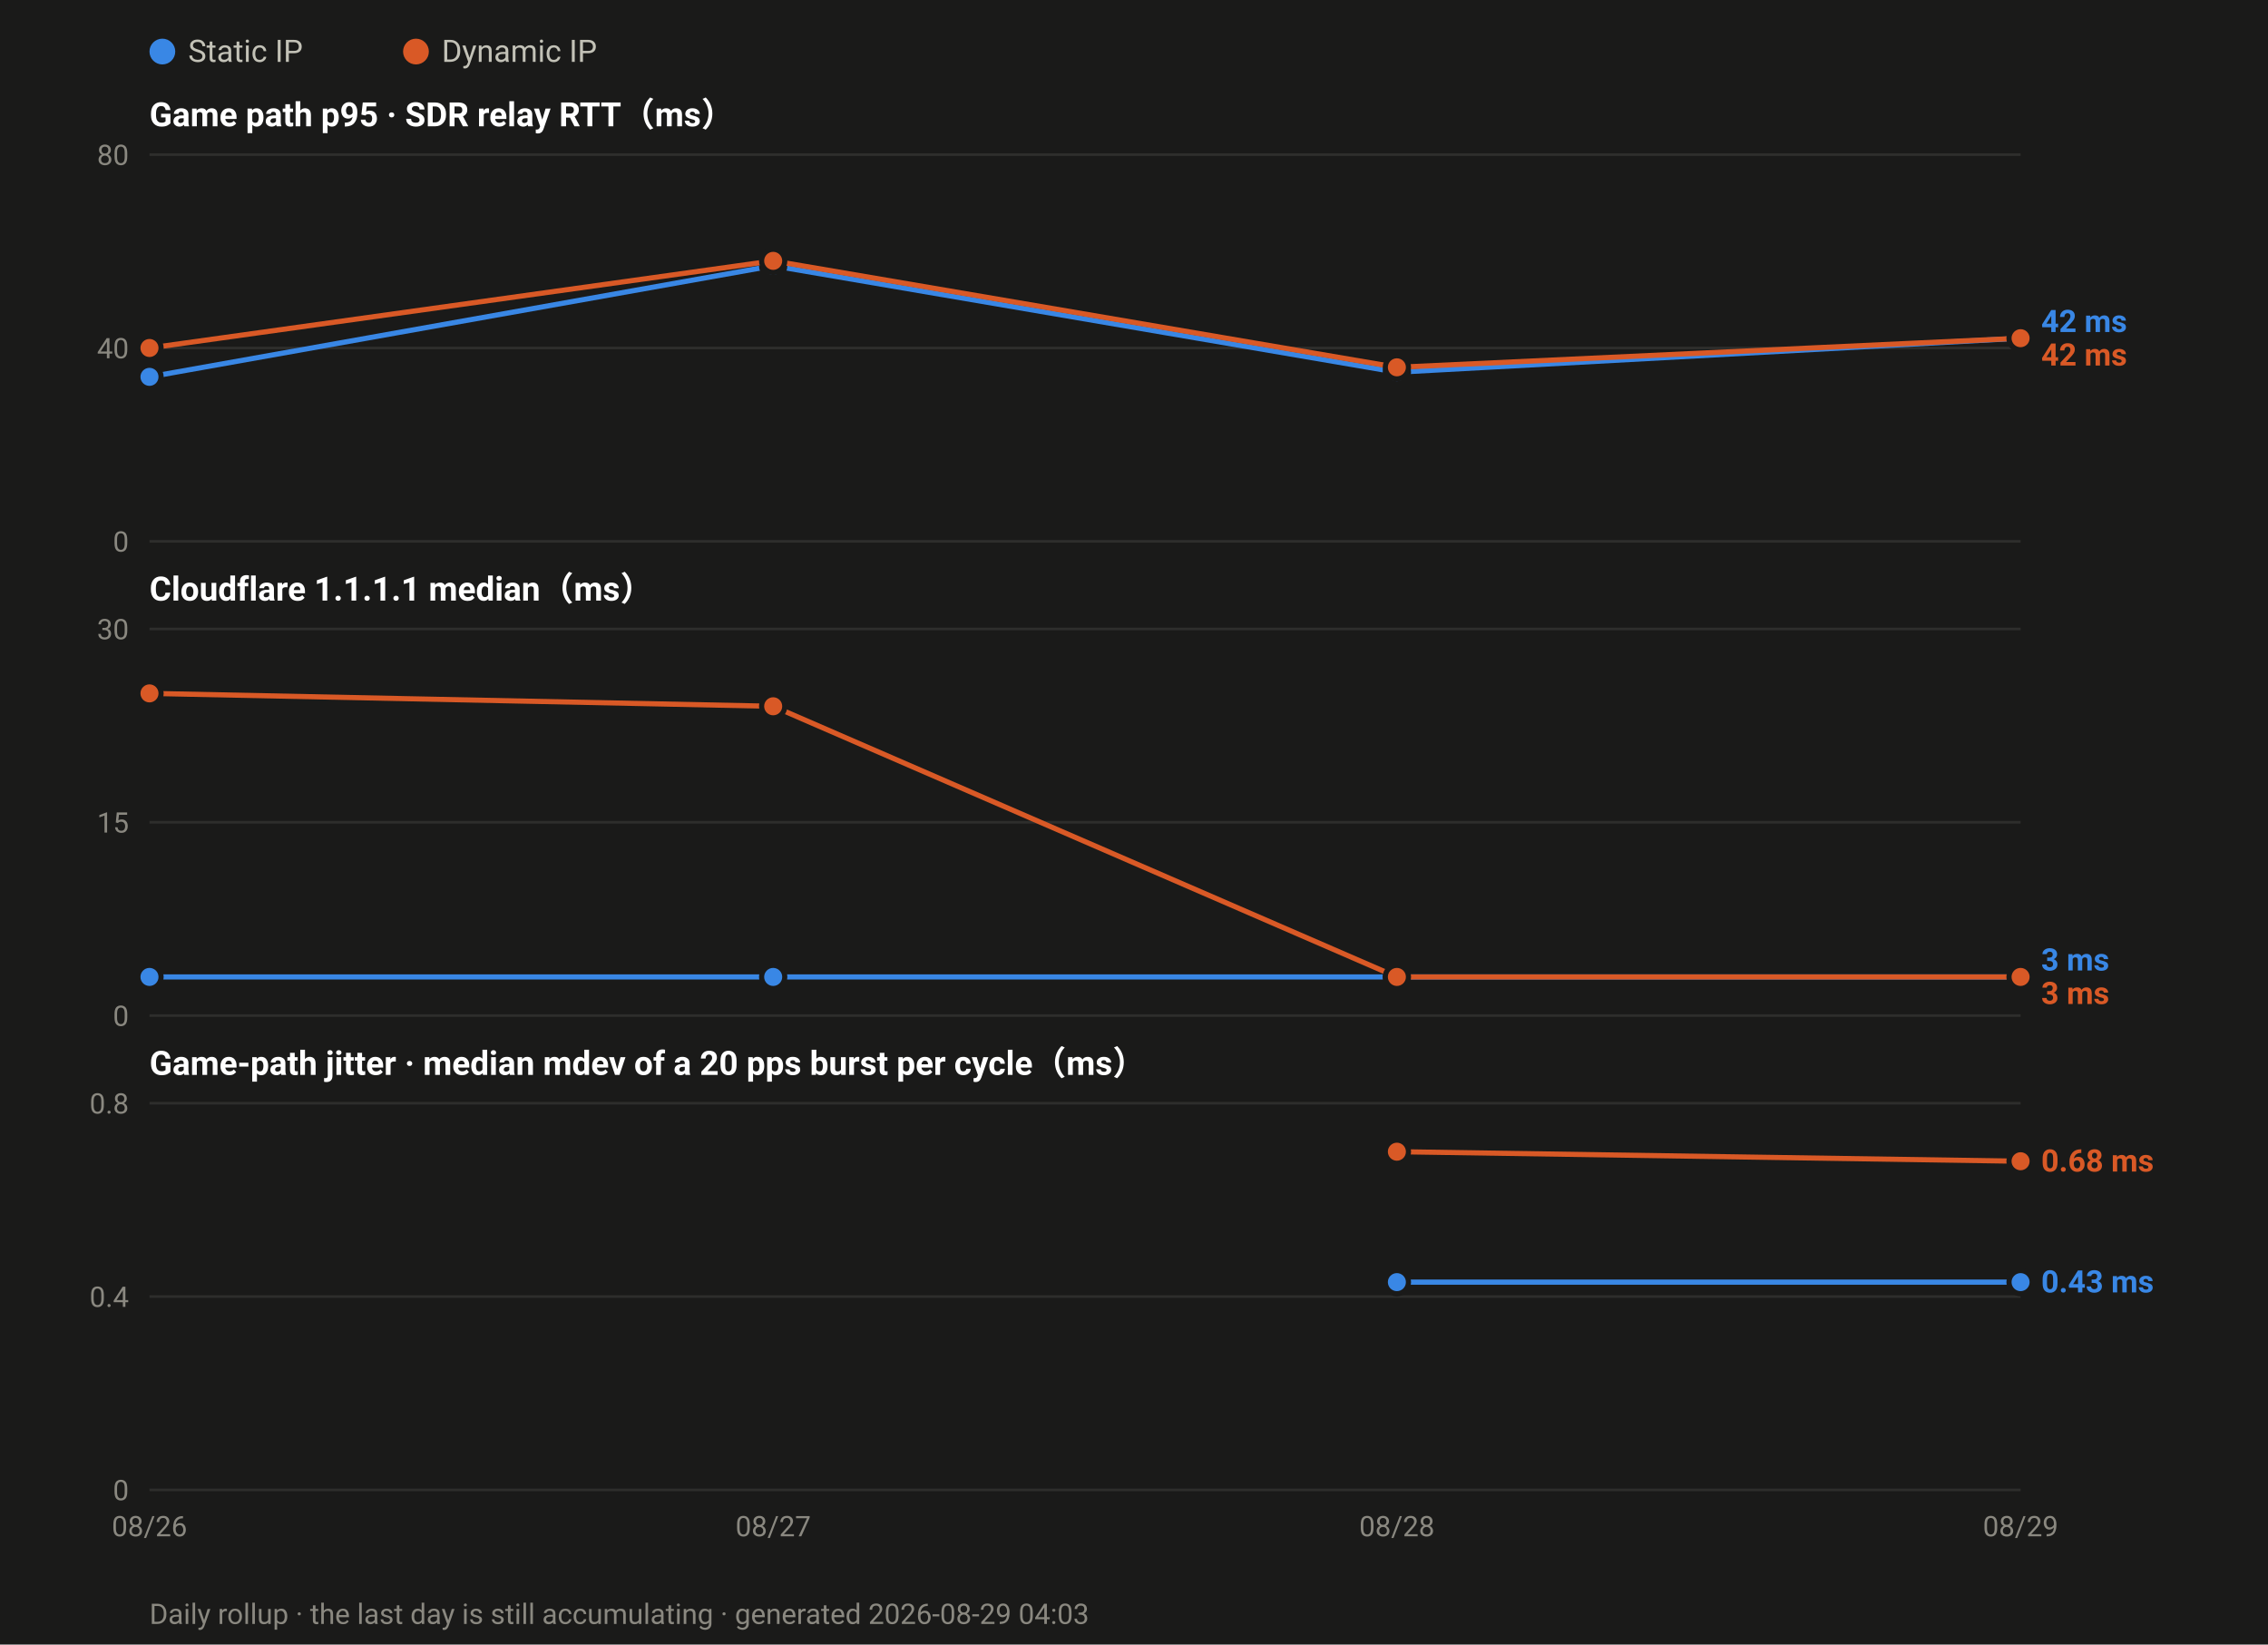
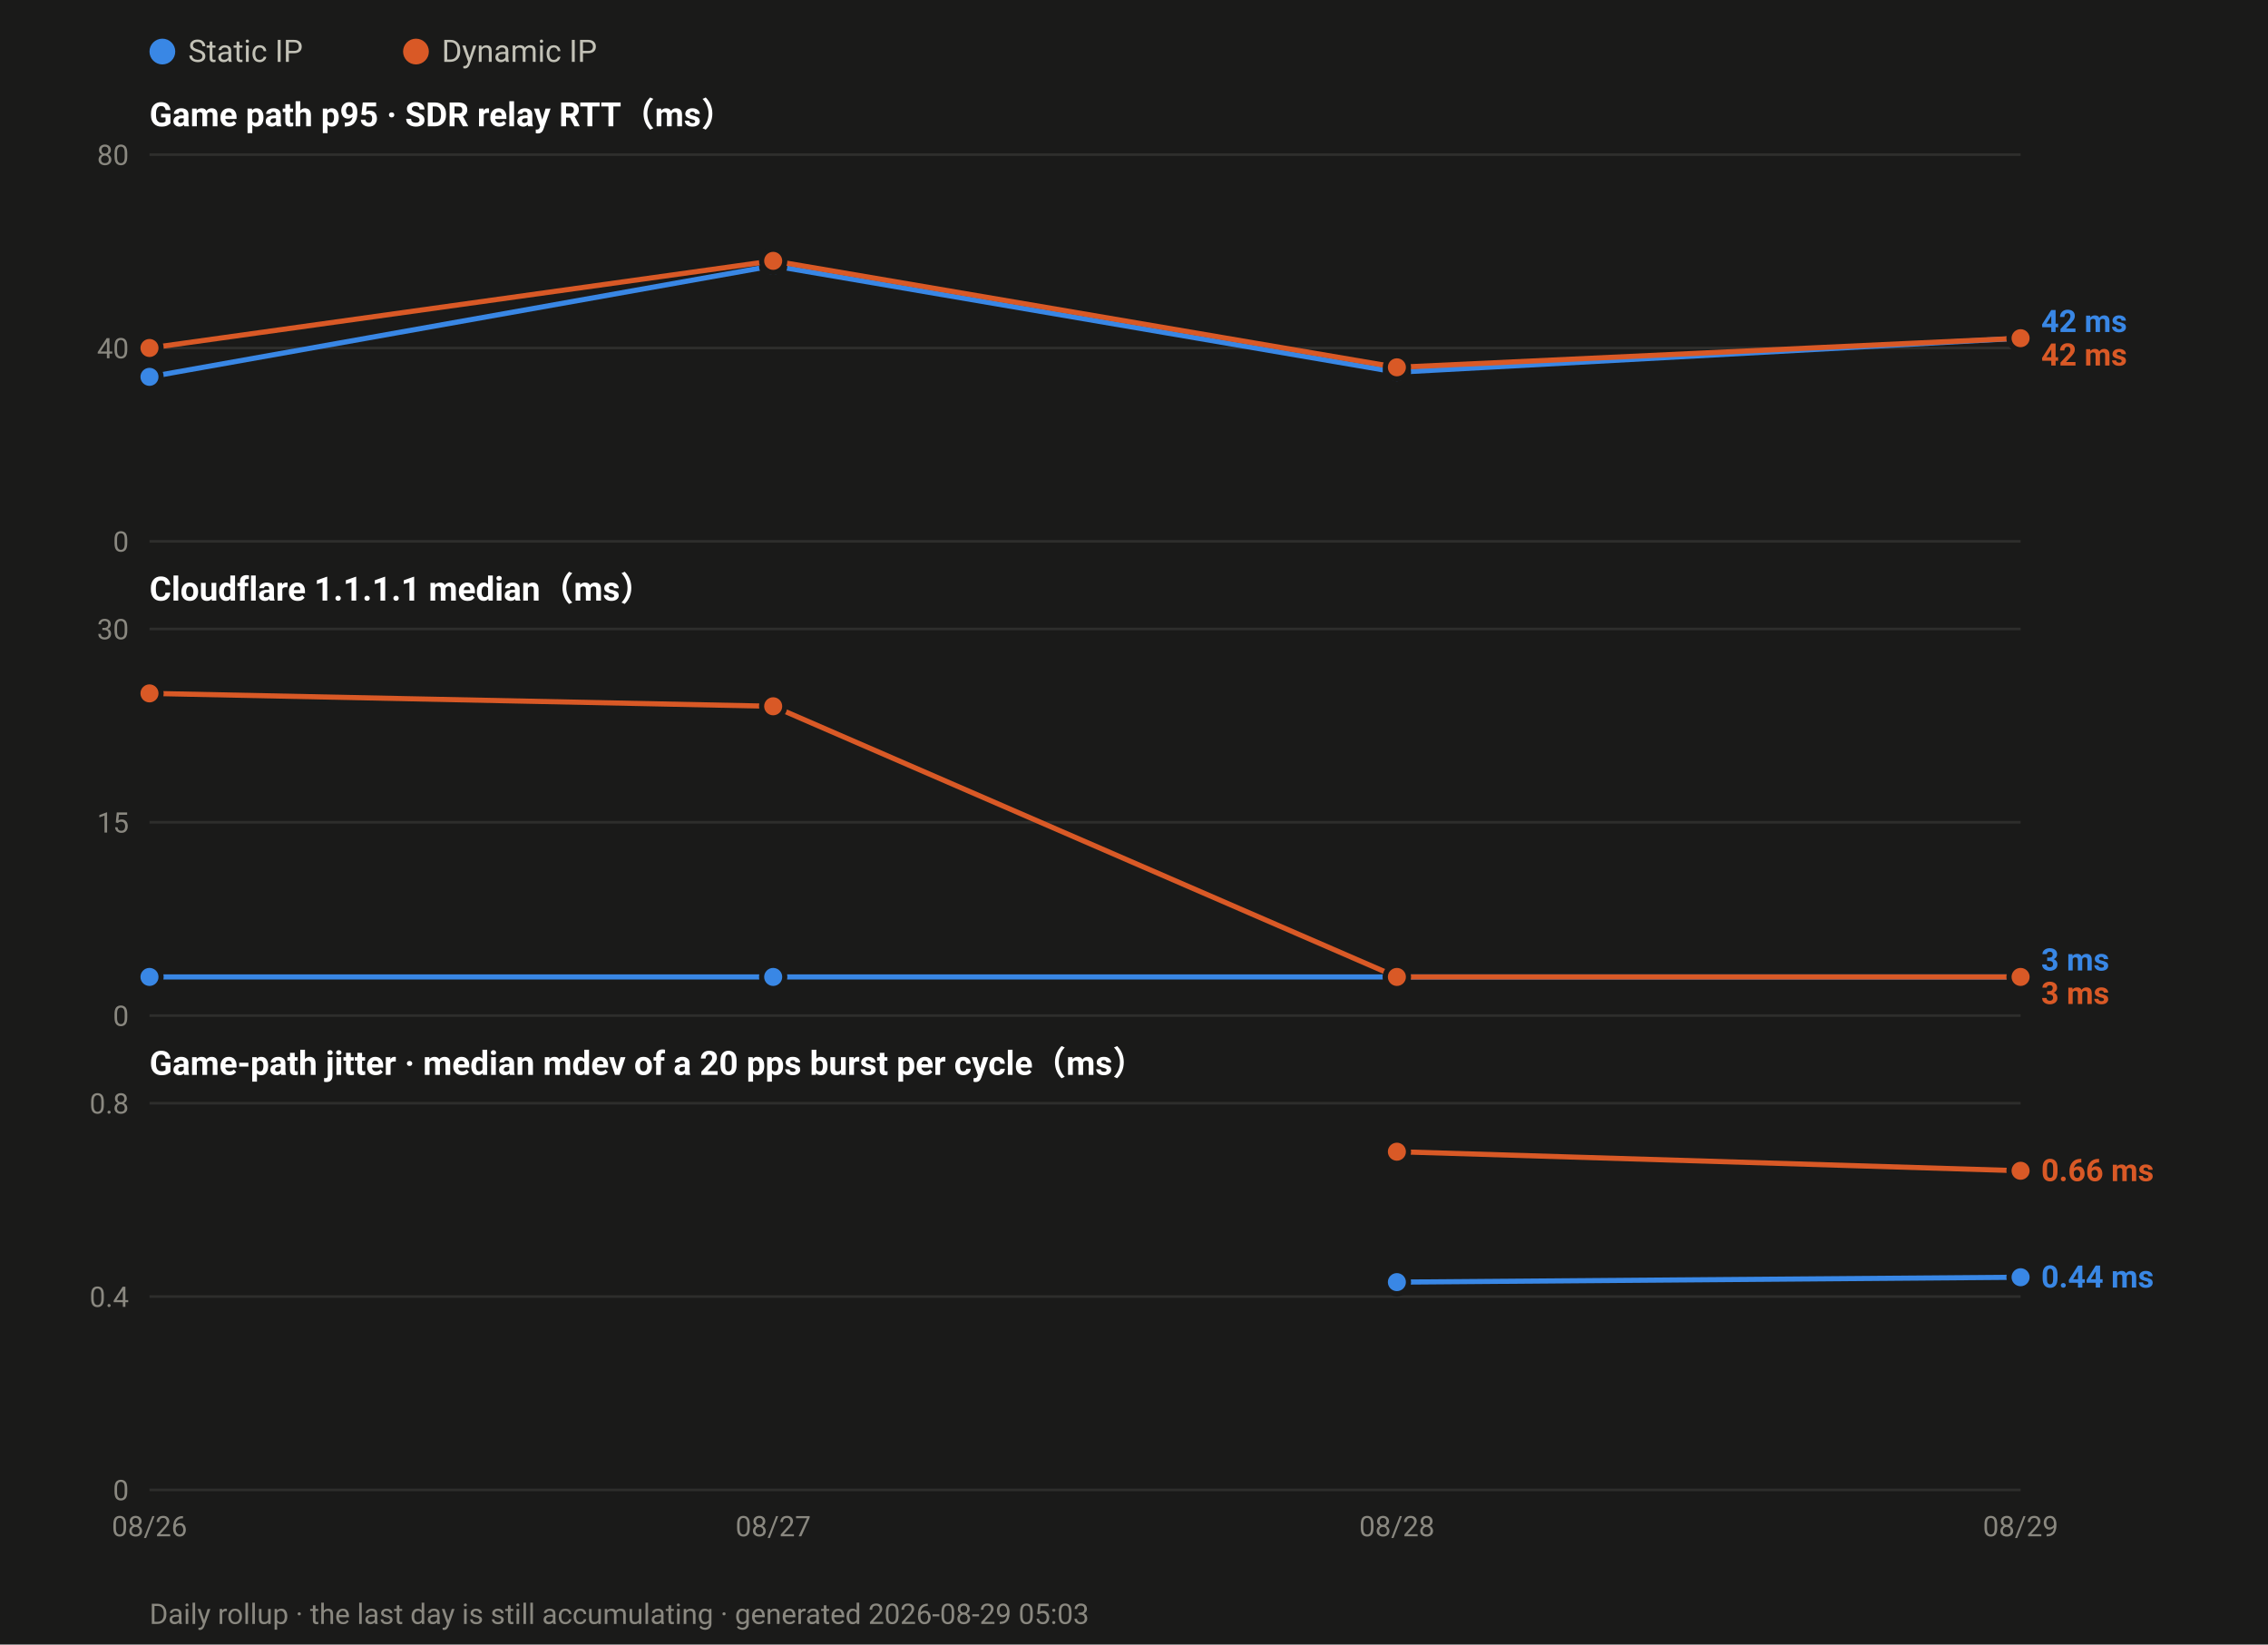
<svg xmlns="http://www.w3.org/2000/svg" width="880" height="638" viewBox="0 0 880 638" font-family="ui-sans-serif,-apple-system,Segoe UI,Roboto,Helvetica,Arial,sans-serif">
  <rect width="880" height="638" fill="#1a1a19" />
  <circle cx="63.0" cy="20" r="5" fill="#3987e5" />
  <text x="73.0" y="24" font-size="12" fill="#c3c2b7">Static IP</text>
  <circle cx="161.4" cy="20" r="5" fill="#d95926" />
  <text x="171.4" y="24" font-size="12" fill="#c3c2b7">Dynamic IP</text>
  <text x="58" y="49.0" font-size="13" font-weight="600" fill="#ffffff">Game path p95 · SDR relay RTT（ms）</text>
  <line x1="58" y1="210.0" x2="784.0" y2="210.0" stroke="#2e2e2c" stroke-width="1" />
  <text x="50" y="214.0" font-size="11" text-anchor="end" fill="#8a8880">0</text>
  <line x1="58" y1="135.0" x2="784.0" y2="135.0" stroke="#2e2e2c" stroke-width="1" />
  <text x="50" y="139.0" font-size="11" text-anchor="end" fill="#8a8880">40</text>
  <line x1="58" y1="60.0" x2="784.0" y2="60.0" stroke="#2e2e2c" stroke-width="1" />
  <text x="50" y="64.0" font-size="11" text-anchor="end" fill="#8a8880">80</text>
  <polyline fill="none" stroke="#3987e5" stroke-width="2" stroke-linejoin="round" points="58.0,146.2 300.0,103.1 542.0,144.4 784.0,131.2" />
  <circle cx="58.0" cy="146.2" r="4.5" fill="#3987e5" stroke="#1a1a19" stroke-width="2" />
  <circle cx="300.0" cy="103.1" r="4.5" fill="#3987e5" stroke="#1a1a19" stroke-width="2" />
  <circle cx="542.0" cy="144.4" r="4.5" fill="#3987e5" stroke="#1a1a19" stroke-width="2" />
  <circle cx="784.0" cy="131.2" r="4.5" fill="#3987e5" stroke="#1a1a19" stroke-width="2" />
  <polyline fill="none" stroke="#d95926" stroke-width="2" stroke-linejoin="round" points="58.0,135.0 300.0,101.2 542.0,142.5 784.0,131.2" />
  <circle cx="58.0" cy="135.0" r="4.5" fill="#d95926" stroke="#1a1a19" stroke-width="2" />
  <circle cx="300.0" cy="101.2" r="4.5" fill="#d95926" stroke="#1a1a19" stroke-width="2" />
  <circle cx="542.0" cy="142.5" r="4.5" fill="#d95926" stroke="#1a1a19" stroke-width="2" />
  <circle cx="784.0" cy="131.2" r="4.5" fill="#d95926" stroke="#1a1a19" stroke-width="2" />
  <text x="792.0" y="128.8" font-size="12" font-weight="600" fill="#3987e5">42 ms</text>
  <text x="792.0" y="141.8" font-size="12" font-weight="600" fill="#d95926">42 ms</text>
  <text x="58" y="233.0" font-size="13" font-weight="600" fill="#ffffff">Cloudflare 1.1.1.1 median（ms）</text>
  <line x1="58" y1="394.0" x2="784.0" y2="394.0" stroke="#2e2e2c" stroke-width="1" />
  <text x="50" y="398.0" font-size="11" text-anchor="end" fill="#8a8880">0</text>
  <line x1="58" y1="319.0" x2="784.0" y2="319.0" stroke="#2e2e2c" stroke-width="1" />
  <text x="50" y="323.0" font-size="11" text-anchor="end" fill="#8a8880">15</text>
  <line x1="58" y1="244.0" x2="784.0" y2="244.0" stroke="#2e2e2c" stroke-width="1" />
  <text x="50" y="248.0" font-size="11" text-anchor="end" fill="#8a8880">30</text>
  <polyline fill="none" stroke="#3987e5" stroke-width="2" stroke-linejoin="round" points="58.0,379.0 300.0,379.0 542.0,379.0 784.0,379.0" />
  <circle cx="58.0" cy="379.0" r="4.5" fill="#3987e5" stroke="#1a1a19" stroke-width="2" />
  <circle cx="300.0" cy="379.0" r="4.5" fill="#3987e5" stroke="#1a1a19" stroke-width="2" />
  <circle cx="542.0" cy="379.0" r="4.5" fill="#3987e5" stroke="#1a1a19" stroke-width="2" />
  <circle cx="784.0" cy="379.0" r="4.5" fill="#3987e5" stroke="#1a1a19" stroke-width="2" />
  <polyline fill="none" stroke="#d95926" stroke-width="2" stroke-linejoin="round" points="58.0,269.0 300.0,274.0 542.0,379.0 784.0,379.0" />
  <circle cx="58.0" cy="269.0" r="4.5" fill="#d95926" stroke="#1a1a19" stroke-width="2" />
  <circle cx="300.0" cy="274.0" r="4.5" fill="#d95926" stroke="#1a1a19" stroke-width="2" />
  <circle cx="542.0" cy="379.0" r="4.5" fill="#d95926" stroke="#1a1a19" stroke-width="2" />
  <circle cx="784.0" cy="379.0" r="4.5" fill="#d95926" stroke="#1a1a19" stroke-width="2" />
  <text x="792.0" y="376.5" font-size="12" font-weight="600" fill="#3987e5">3 ms</text>
  <text x="792.0" y="389.5" font-size="12" font-weight="600" fill="#d95926">3 ms</text>
  <text x="58" y="417.0" font-size="13" font-weight="600" fill="#ffffff">Game-path jitter · median mdev of a 20 pps burst per cycle（ms）</text>
  <line x1="58" y1="578.0" x2="784.0" y2="578.0" stroke="#2e2e2c" stroke-width="1" />
  <text x="50" y="582.0" font-size="11" text-anchor="end" fill="#8a8880">0</text>
  <line x1="58" y1="503.0" x2="784.0" y2="503.0" stroke="#2e2e2c" stroke-width="1" />
  <text x="50" y="507.0" font-size="11" text-anchor="end" fill="#8a8880">0.4</text>
  <line x1="58" y1="428.0" x2="784.0" y2="428.0" stroke="#2e2e2c" stroke-width="1" />
  <text x="50" y="432.0" font-size="11" text-anchor="end" fill="#8a8880">0.8</text>
-   <polyline fill="none" stroke="#3987e5" stroke-width="2" stroke-linejoin="round" points="542.0,497.4 784.0,497.4" />
+   <polyline fill="none" stroke="#3987e5" stroke-width="2" stroke-linejoin="round" points="542.0,497.4 784.0,495.5" />
  <circle cx="542.0" cy="497.4" r="4.5" fill="#3987e5" stroke="#1a1a19" stroke-width="2" />
-   <circle cx="784.0" cy="497.4" r="4.5" fill="#3987e5" stroke="#1a1a19" stroke-width="2" />
-   <polyline fill="none" stroke="#d95926" stroke-width="2" stroke-linejoin="round" points="542.0,446.8 784.0,450.5" />
+   <circle cx="784.0" cy="495.5" r="4.5" fill="#3987e5" stroke="#1a1a19" stroke-width="2" />
+   <polyline fill="none" stroke="#d95926" stroke-width="2" stroke-linejoin="round" points="542.0,446.8 784.0,454.2" />
  <circle cx="542.0" cy="446.8" r="4.5" fill="#d95926" stroke="#1a1a19" stroke-width="2" />
-   <circle cx="784.0" cy="450.5" r="4.5" fill="#d95926" stroke="#1a1a19" stroke-width="2" />
-   <text x="792.0" y="454.5" font-size="12" font-weight="600" fill="#d95926">0.68 ms</text>
-   <text x="792.0" y="501.4" font-size="12" font-weight="600" fill="#3987e5">0.43 ms</text>
+   <circle cx="784.0" cy="454.2" r="4.5" fill="#d95926" stroke="#1a1a19" stroke-width="2" />
+   <text x="792.0" y="458.2" font-size="12" font-weight="600" fill="#d95926">0.66 ms</text>
+   <text x="792.0" y="499.5" font-size="12" font-weight="600" fill="#3987e5">0.44 ms</text>
  <text x="58.0" y="596.0" font-size="11" text-anchor="middle" fill="#8a8880">08/26</text>
  <text x="300.0" y="596.0" font-size="11" text-anchor="middle" fill="#8a8880">08/27</text>
  <text x="542.0" y="596.0" font-size="11" text-anchor="middle" fill="#8a8880">08/28</text>
  <text x="784.0" y="596.0" font-size="11" text-anchor="middle" fill="#8a8880">08/29</text>
-   <text x="58" y="630" font-size="11" fill="#8a8880">Daily rollup · the last day is still accumulating · generated 2026-08-29 04:03</text>
+   <text x="58" y="630" font-size="11" fill="#8a8880">Daily rollup · the last day is still accumulating · generated 2026-08-29 05:03</text>
</svg>
